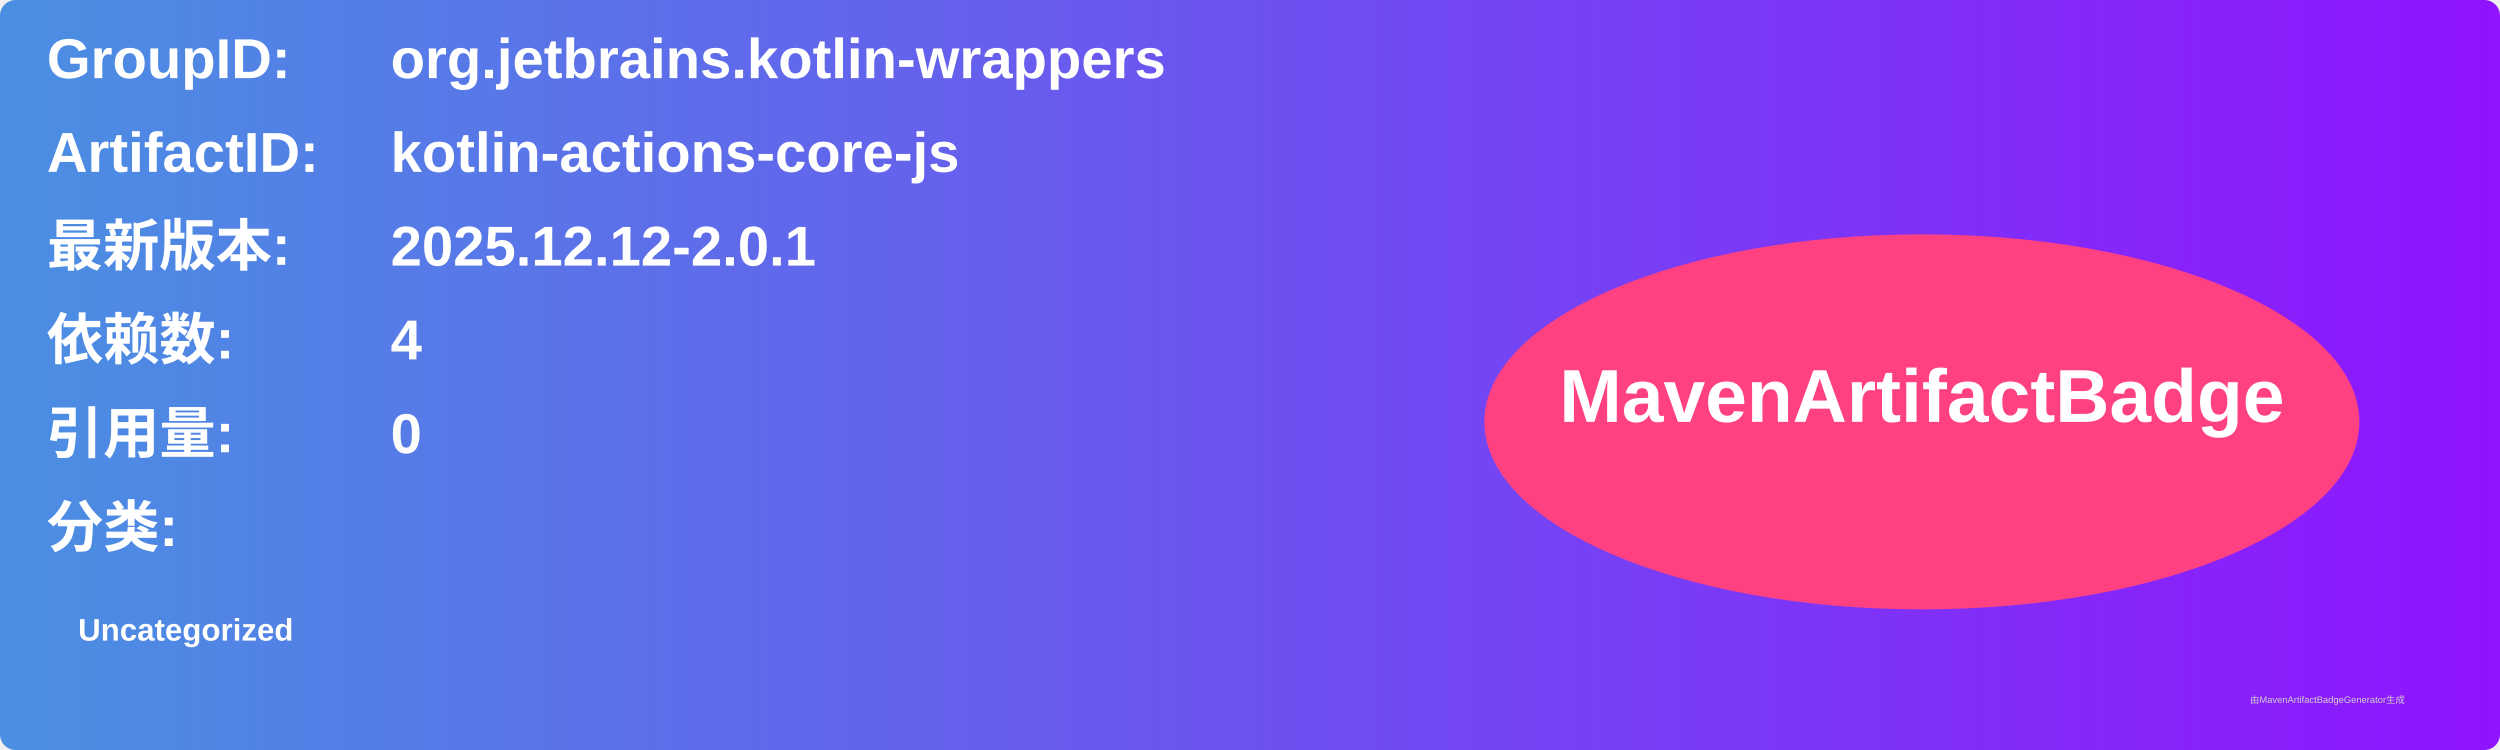
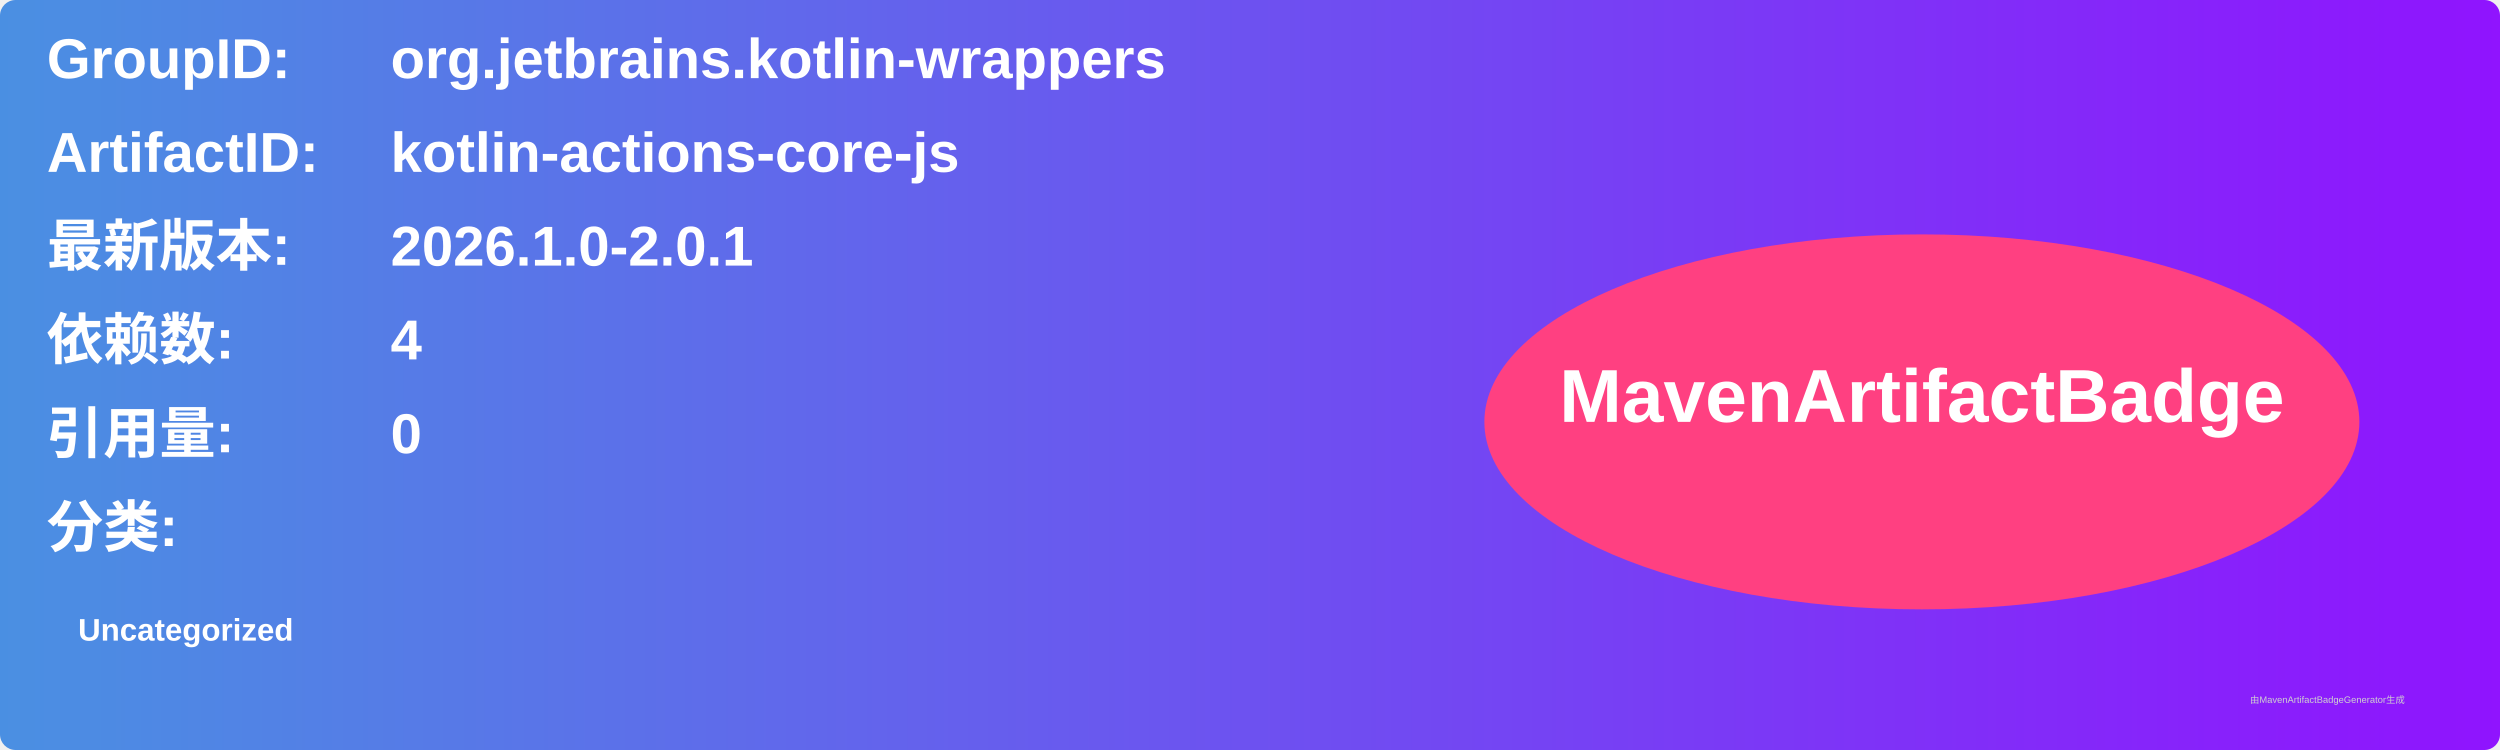
<svg xmlns="http://www.w3.org/2000/svg" width="800" height="240" viewBox="0 0 800 240">
  <linearGradient id="grad" x1="0%" y1="0%" x2="100%" y2="0%">
    <stop offset="0%" stop-color="#4a90e2" />
    <stop offset="100%" stop-color="#9013fe" />
  </linearGradient>
  <rect width="100%" height="100%" rx="5" ry="5" fill="url(#grad)" />
  <g transform="translate(15, 15)">
    <text x="0" y="10" font-family="Arial" font-size="18" fill="white" font-weight="bold" width="260">GroupID:</text>
    <text x="110" y="10" font-family="Arial" font-size="18" fill="white" font-weight="bold" width="460">org.jetbrains.kotlin-wrappers</text>
    <text x="0" y="40" font-family="Arial" font-size="18" fill="white" font-weight="bold" width="260">ArtifactID:</text>
    <text x="110" y="40" font-family="Arial" font-size="18" fill="white" font-weight="bold" width="460">kotlin-actions-core-js</text>
    <text x="0" y="70" font-family="Arial" font-size="18" fill="white" font-weight="bold">最新版本:</text>
    <text x="110" y="70" font-family="Arial" font-size="18" fill="white" font-weight="bold">
-       <tspan font-weight="bold">2025.12.12-2.0.1</tspan>
+       <tspan font-weight="bold">2026.1.0-2.0.1</tspan>
    </text>
    <text x="0" y="100" font-family="Arial" font-size="18" fill="white" font-weight="bold">依赖数: </text>
    <text x="110" y="100" font-family="Arial" font-size="18" fill="white">
      <tspan font-weight="bold">4</tspan>
    </text>
    <text x="0" y="130" font-family="Arial" font-size="18" fill="white" font-weight="bold">引用量: </text>
    <text x="110" y="130" font-family="Arial" font-size="18" fill="white">
      <tspan font-weight="bold">0</tspan>
    </text>
    <text x="0" y="160" font-family="Arial" font-size="18" fill="white" font-weight="bold">分类:</text>
    <text x="10" y="190" font-family="Arial" font-size="10" fill="white">
      <tspan font-weight="bold">Uncategorized</tspan>
    </text>
    <ellipse cx="600" cy="120" rx="140" ry="60" fill="#ff4081" />
    <text x="600" y="120" text-anchor="middle" font-family="Arial" font-size="24" fill="white" font-weight="bold">MavenArtifactBadge</text>
  </g>
  <text x="720" y="225" font-family="Arial" font-size="3" fill="#d0d0d0">由MavenArtifactBadgeGenerator生成</text>
</svg>
